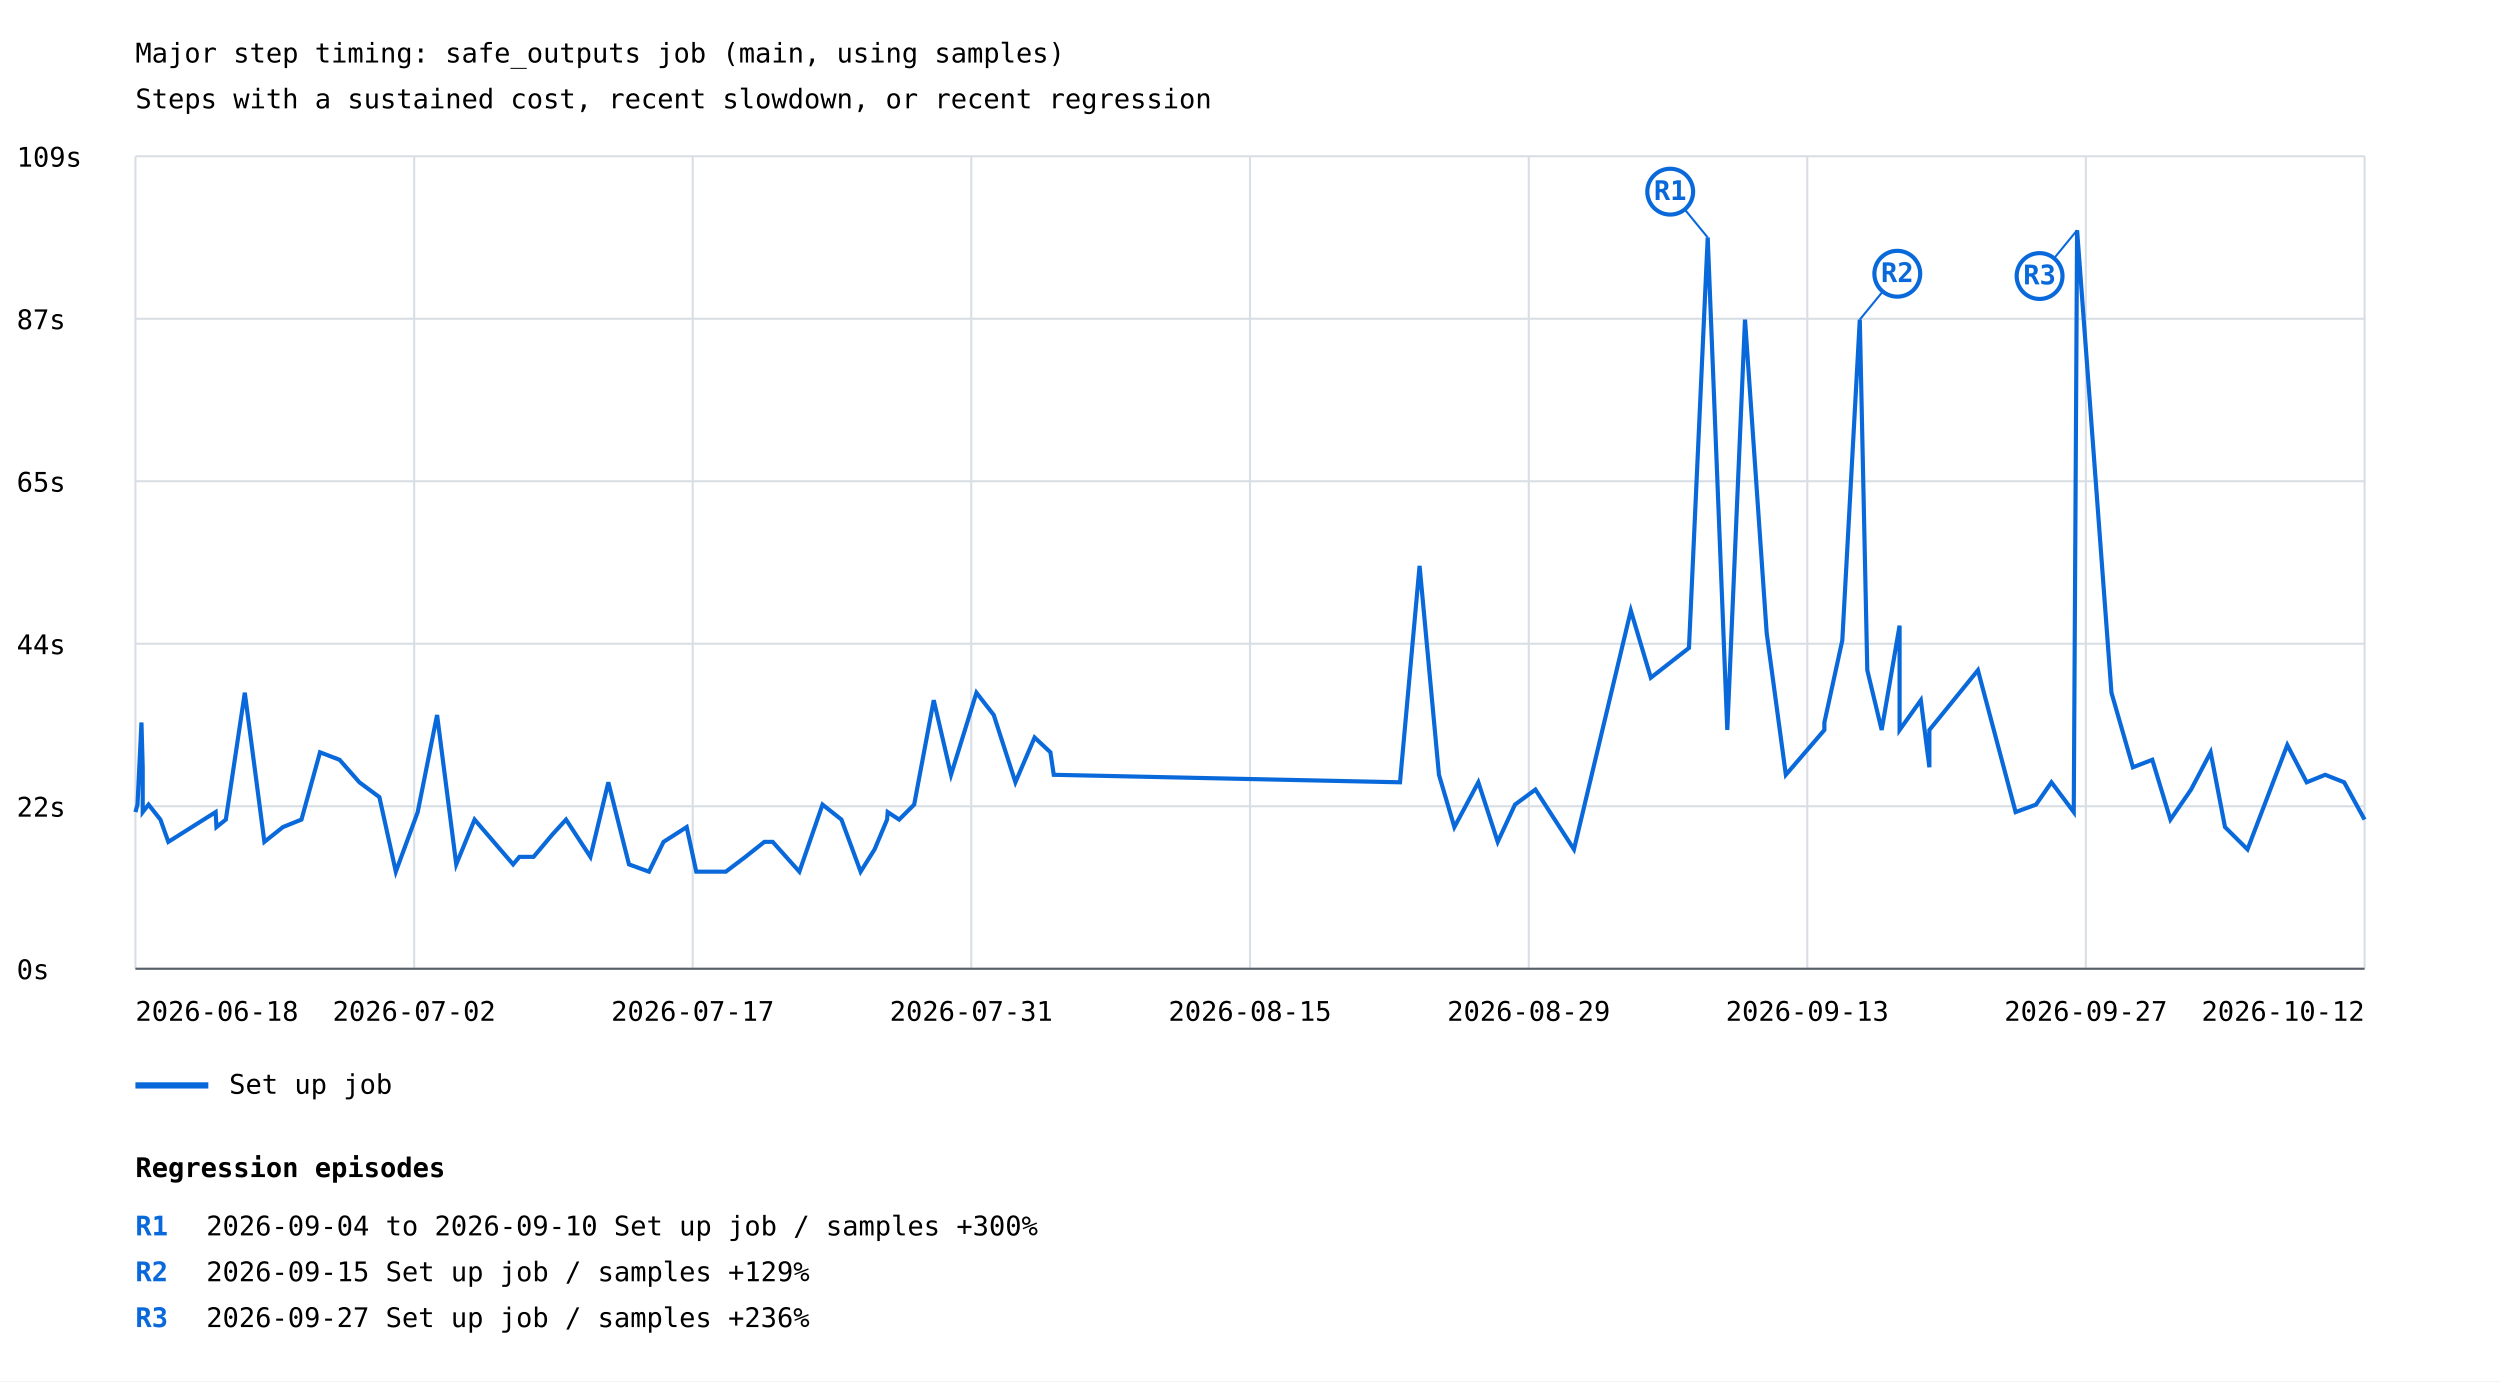
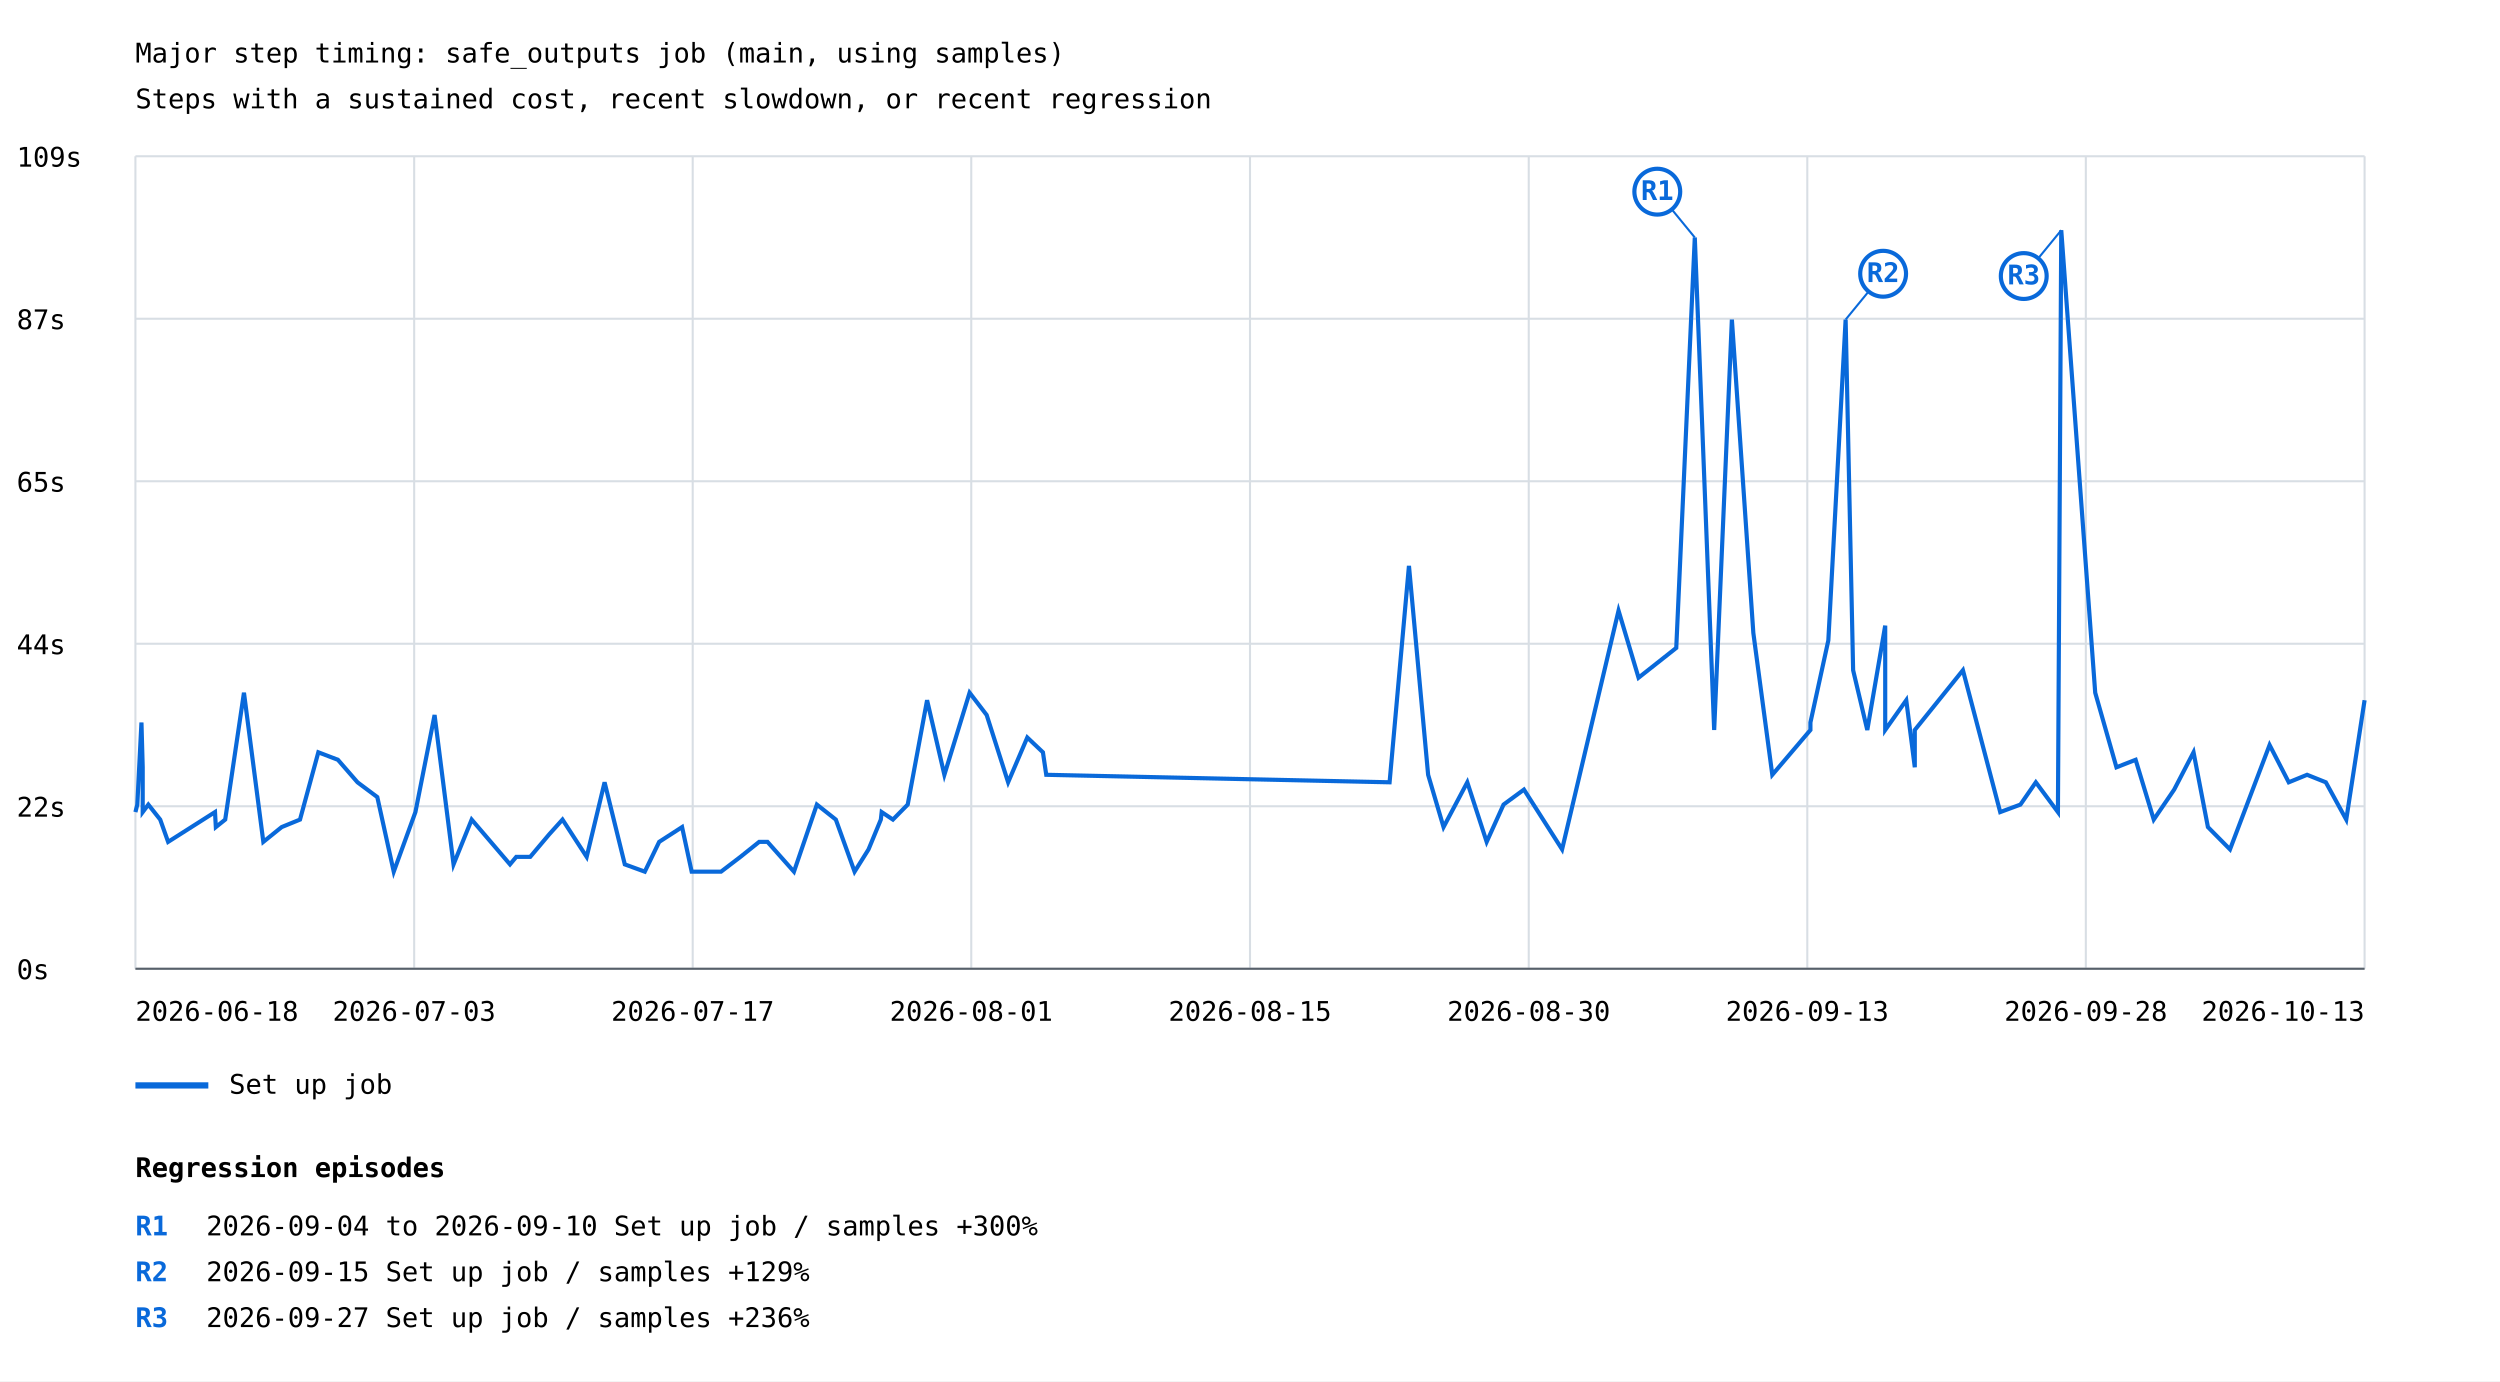
<svg xmlns="http://www.w3.org/2000/svg" width="1200" height="663" viewBox="0 0 1200 663">
  <rect width="100%" height="100%" fill="white" />
  <style>text{font-family:ui-monospace,monospace;font-size:13px}.axis{stroke:#57606a;stroke-width:1}.grid{stroke:#d8dee4;stroke-width:1}</style>
  <text x="65" y="30" font-size="20">Major step timing: safe_outputs job (main, using samples)</text>
  <text x="65" y="52">Steps with a sustained cost, recent slowdown, or recent regression</text>
  <line class="grid" x1="65" y1="465.0" x2="1135" y2="465.0" />
  <text x="8" y="470.0">0s</text>
  <line class="grid" x1="65" y1="387.0" x2="1135" y2="387.0" />
  <text x="8" y="392.0">22s</text>
  <line class="grid" x1="65" y1="309.0" x2="1135" y2="309.0" />
  <text x="8" y="314.0">44s</text>
  <line class="grid" x1="65" y1="231.0" x2="1135" y2="231.0" />
  <text x="8" y="236.0">65s</text>
  <line class="grid" x1="65" y1="153.0" x2="1135" y2="153.0" />
  <text x="8" y="158.0">87s</text>
  <line class="grid" x1="65" y1="75.0" x2="1135" y2="75.0" />
  <text x="8" y="80.0">109s</text>
  <line class="grid" x1="65.0" y1="75" x2="65.0" y2="465" />
  <line class="grid" x1="198.8" y1="75" x2="198.8" y2="465" />
  <line class="grid" x1="332.5" y1="75" x2="332.5" y2="465" />
  <line class="grid" x1="466.2" y1="75" x2="466.2" y2="465" />
  <line class="grid" x1="600.0" y1="75" x2="600.0" y2="465" />
  <line class="grid" x1="733.8" y1="75" x2="733.8" y2="465" />
  <line class="grid" x1="867.5" y1="75" x2="867.5" y2="465" />
  <line class="grid" x1="1001.2" y1="75" x2="1001.2" y2="465" />
  <line class="grid" x1="1135.0" y1="75" x2="1135.0" y2="465" />
-   <polyline points="65.0,389.8 66.0,386.2 67.9,346.8 68.5,368.3 68.5,389.8 71.3,386.2 77.0,393.4 80.8,404.1 103.5,389.8 103.9,397.0 108.4,393.4 117.5,332.5 126.9,404.1 135.8,397.0 144.7,393.4 153.6,361.1 163.0,364.7 172.5,375.5 182.1,382.6 190.0,418.4 200.5,389.8 209.8,343.2 219.0,414.9 227.8,393.4 246.3,414.9 249.3,411.3 256.1,411.3 265.2,400.5 271.7,393.4 283.4,411.3 292.0,375.5 301.9,414.9 311.5,418.4 318.5,404.1 329.6,397.0 334.2,418.4 348.4,418.4 357.8,411.3 366.9,404.1 370.9,404.1 383.7,418.4 394.8,386.2 403.9,393.4 413.1,418.4 419.8,407.7 425.8,393.4 426.1,389.8 431.6,393.4 438.8,386.2 448.2,336.1 456.5,371.9 468.7,332.5 477.0,343.2 487.4,375.5 496.6,354.0 504.2,361.1 505.8,371.9 672.0,375.5 681.4,271.6 690.7,371.9 698.1,397.0 709.6,375.5 718.9,404.1 727.2,386.2 737.0,379.0 755.5,407.7 782.8,293.1 792.4,325.3 810.7,311.0 819.7,114.0 829.1,350.4 837.6,153.4 848.0,303.8 857.2,371.9 866.5,361.1 875.7,350.4 875.7,346.8 884.3,307.4 892.7,153.4 896.3,321.7 903.2,350.4 911.8,300.3 911.8,350.4 922.0,336.1 926.1,368.3 926.1,350.4 949.4,321.7 967.5,389.8 977.3,386.2 984.7,375.5 995.4,389.8 997.0,110.5 1013.5,332.5 1023.8,368.3 1033.1,364.7 1041.8,393.4 1051.7,379.0 1061.1,361.1 1068.0,397.0 1078.8,407.7 1097.9,357.6 1107.2,375.5 1116.1,371.9 1125.2,375.5 1135.0,393.4" fill="none" stroke="#0969da" stroke-width="2" />
-   <line x1="819.7" y1="114.0" x2="801.7" y2="92.0" stroke="#0969da" stroke-width="1" />
-   <circle cx="801.7" cy="92.0" r="11" fill="white" stroke="#0969da" stroke-width="2" />
-   <text x="801.7" y="96.0" fill="#0969da" font-size="10" font-weight="bold" text-anchor="middle">R1</text>
-   <line x1="892.7" y1="153.4" x2="910.7" y2="131.4" stroke="#0969da" stroke-width="1" />
-   <circle cx="910.7" cy="131.4" r="11" fill="white" stroke="#0969da" stroke-width="2" />
-   <text x="910.7" y="135.4" fill="#0969da" font-size="10" font-weight="bold" text-anchor="middle">R2</text>
-   <line x1="997.0" y1="110.5" x2="979.0" y2="132.5" stroke="#0969da" stroke-width="1" />
-   <circle cx="979.0" cy="132.5" r="11" fill="white" stroke="#0969da" stroke-width="2" />
-   <text x="979.0" y="136.5" fill="#0969da" font-size="10" font-weight="bold" text-anchor="middle">R3</text>
+   <polyline points="65.0,389.8 65.9,386.2 67.9,346.8 68.5,368.3 68.5,389.8 71.2,386.2 76.9,393.4 80.7,404.1 103.2,389.8 103.6,397.0 108.1,393.4 117.1,332.5 126.4,404.1 135.2,397.0 144.0,393.4 152.8,361.1 162.2,364.7 171.6,375.5 181.1,382.6 189.0,418.4 199.4,389.8 208.6,343.2 217.7,414.9 226.4,393.4 244.8,414.9 247.8,411.3 254.5,411.3 263.6,400.5 270.0,393.4 281.6,411.3 290.2,375.5 299.9,414.9 309.5,418.4 316.4,404.1 327.4,397.0 332.0,418.4 346.1,418.4 355.4,411.3 364.4,404.1 368.4,404.1 381.1,418.4 392.1,386.2 401.2,393.4 410.2,418.4 416.9,407.7 422.8,393.4 423.2,389.8 428.6,393.4 435.7,386.2 445.0,336.1 453.3,371.9 465.4,332.5 473.6,343.2 483.9,375.5 493.1,354.0 500.6,361.1 502.2,371.9 667.0,375.5 676.3,271.6 685.5,371.9 692.9,397.0 704.3,375.5 713.6,404.1 721.7,386.2 731.5,379.0 749.8,407.7 776.9,293.1 786.5,325.3 804.6,311.0 813.5,114.0 822.8,350.4 831.3,153.4 841.6,303.8 850.7,371.9 859.9,361.1 869.0,350.4 869.0,346.8 877.6,307.4 885.9,153.4 889.5,321.7 896.3,350.4 904.9,300.3 904.9,350.4 915.0,336.1 919.1,368.3 919.1,350.4 942.2,321.7 960.1,389.8 969.8,386.2 977.2,375.5 987.8,389.8 989.4,110.5 1005.7,332.5 1015.9,368.3 1025.1,364.7 1033.8,393.4 1043.6,379.0 1052.9,361.1 1059.8,397.0 1070.4,407.7 1089.4,357.6 1098.6,375.5 1107.4,371.9 1116.4,375.5 1126.2,393.4 1135.0,336.1" fill="none" stroke="#0969da" stroke-width="2" />
+   <line x1="813.5" y1="114.0" x2="795.5" y2="92.0" stroke="#0969da" stroke-width="1" />
+   <circle cx="795.5" cy="92.0" r="11" fill="white" stroke="#0969da" stroke-width="2" />
+   <text x="795.5" y="96.0" fill="#0969da" font-size="10" font-weight="bold" text-anchor="middle">R1</text>
+   <line x1="885.9" y1="153.4" x2="903.9" y2="131.4" stroke="#0969da" stroke-width="1" />
+   <circle cx="903.9" cy="131.4" r="11" fill="white" stroke="#0969da" stroke-width="2" />
+   <text x="903.9" y="135.4" fill="#0969da" font-size="10" font-weight="bold" text-anchor="middle">R2</text>
+   <line x1="989.4" y1="110.5" x2="971.4" y2="132.5" stroke="#0969da" stroke-width="1" />
+   <circle cx="971.4" cy="132.5" r="11" fill="white" stroke="#0969da" stroke-width="2" />
+   <text x="971.4" y="136.5" fill="#0969da" font-size="10" font-weight="bold" text-anchor="middle">R3</text>
  <line x1="65" y1="521" x2="100" y2="521" stroke="#0969da" stroke-width="3" />
  <text x="110" y="525">Set up job</text>
  <text x="65.0" y="490" text-anchor="start">2026-06-18</text>
-   <text x="198.8" y="490" text-anchor="middle">2026-07-02</text>
+   <text x="198.8" y="490" text-anchor="middle">2026-07-03</text>
  <text x="332.5" y="490" text-anchor="middle">2026-07-17</text>
-   <text x="466.2" y="490" text-anchor="middle">2026-07-31</text>
+   <text x="466.2" y="490" text-anchor="middle">2026-08-01</text>
  <text x="600.0" y="490" text-anchor="middle">2026-08-15</text>
-   <text x="733.8" y="490" text-anchor="middle">2026-08-29</text>
+   <text x="733.8" y="490" text-anchor="middle">2026-08-30</text>
  <text x="867.5" y="490" text-anchor="middle">2026-09-13</text>
-   <text x="1001.2" y="490" text-anchor="middle">2026-09-27</text>
-   <text x="1135.0" y="490" text-anchor="end">2026-10-12</text>
+   <text x="1001.2" y="490" text-anchor="middle">2026-09-28</text>
+   <text x="1135.0" y="490" text-anchor="end">2026-10-13</text>
  <line class="axis" x1="65" y1="465" x2="1135" y2="465" />
  <text x="65" y="565" font-size="16" font-weight="bold">Regression episodes</text>
  <text x="65" y="593" fill="#0969da" font-weight="bold">R1</text>
  <text x="99" y="593">2026-09-04 to 2026-09-10  Set up job / samples  +300%</text>
  <text x="65" y="615" fill="#0969da" font-weight="bold">R2</text>
  <text x="99" y="615">2026-09-15  Set up job / samples  +129%</text>
  <text x="65" y="637" fill="#0969da" font-weight="bold">R3</text>
  <text x="99" y="637">2026-09-27  Set up job / samples  +236%</text>
</svg>
